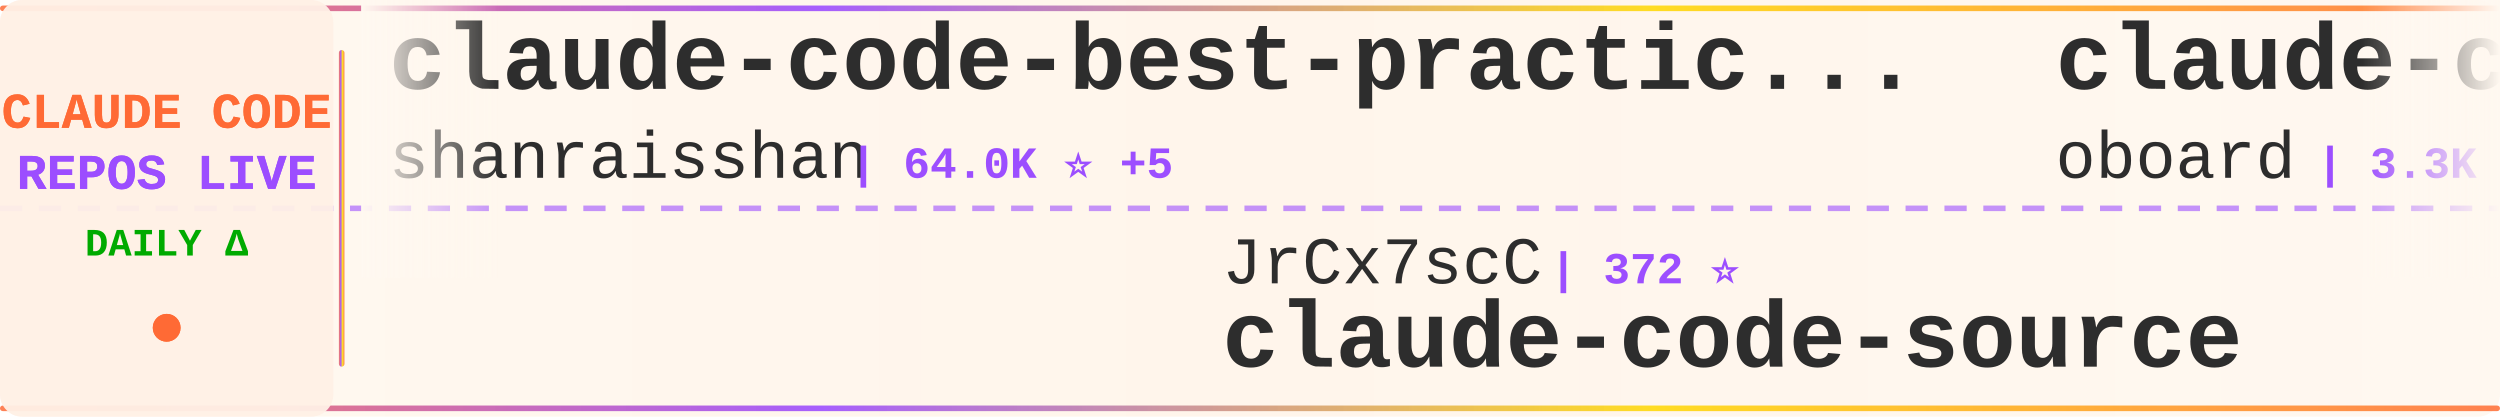
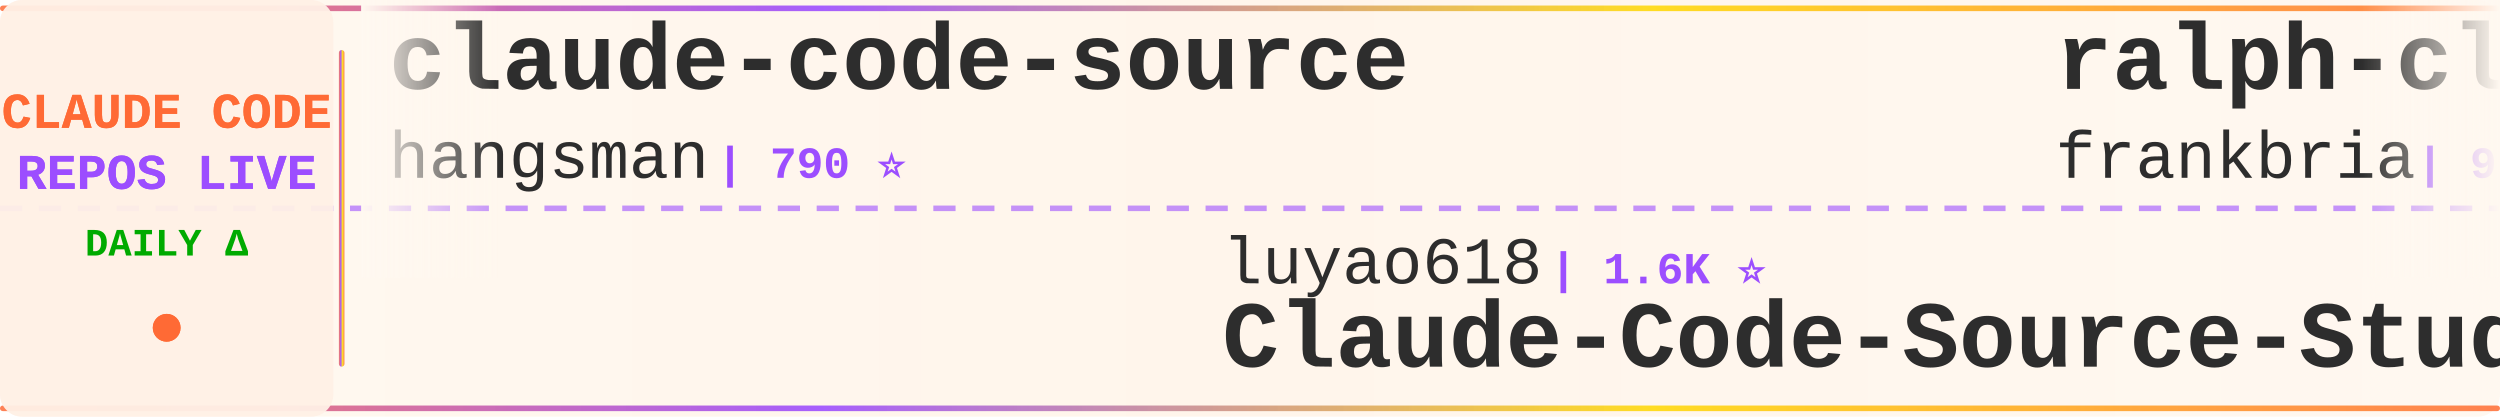
<svg xmlns="http://www.w3.org/2000/svg" width="900" height="150">
  <defs>
    <linearGradient id="tickerBg" x1="0%" y1="0%" x2="100%" y2="0%">
      <stop offset="0%" style="stop-color:#fff8f0;stop-opacity:0.98" />
      <stop offset="50%" style="stop-color:#fff5eb;stop-opacity:1" />
      <stop offset="100%" style="stop-color:#fff8f0;stop-opacity:0.98" />
    </linearGradient>
    <linearGradient id="borderGrad" x1="0%" y1="0%" x2="100%" y2="0%">
      <stop offset="0%" style="stop-color:#FF6B35;stop-opacity:0.85">
        <animate attributeName="stop-opacity" values="0.85;1;0.85" dur="2s" repeatCount="indefinite" />
      </stop>
      <stop offset="33%" style="stop-color:#9C4EFF;stop-opacity:0.9">
        <animate attributeName="stop-opacity" values="0.9;1;0.9" dur="2.2s" repeatCount="indefinite" />
      </stop>
      <stop offset="66%" style="stop-color:#FFD700;stop-opacity:0.85">
        <animate attributeName="stop-opacity" values="0.85;1;0.85" dur="1.8s" repeatCount="indefinite" />
      </stop>
      <stop offset="100%" style="stop-color:#FF6B35;stop-opacity:0.85">
        <animate attributeName="stop-opacity" values="0.85;1;0.85" dur="2s" repeatCount="indefinite" />
      </stop>
    </linearGradient>
    <filter id="textGlow">
      <feGaussianBlur stdDeviation="0.15" result="coloredBlur" />
      <feMerge>
        <feMergeNode in="coloredBlur" />
        <feMergeNode in="SourceGraphic" />
      </feMerge>
    </filter>
    <filter id="metricGlow">
      <feGaussianBlur stdDeviation="0.2" result="coloredBlur" />
      <feMerge>
        <feMergeNode in="coloredBlur" />
        <feMergeNode in="SourceGraphic" />
      </feMerge>
    </filter>
    <linearGradient id="leftFade" x1="0%" y1="0%" x2="100%" y2="0%">
      <stop offset="0%" style="stop-color:#fff8f0;stop-opacity:1" />
      <stop offset="100%" style="stop-color:#fff8f0;stop-opacity:0" />
    </linearGradient>
    <linearGradient id="rightFade" x1="0%" y1="0%" x2="100%" y2="0%">
      <stop offset="0%" style="stop-color:#fff8f0;stop-opacity:0" />
      <stop offset="100%" style="stop-color:#fff8f0;stop-opacity:1" />
    </linearGradient>
  </defs>
  <rect width="900" height="150" fill="url(#tickerBg)" rx="8" />
  <rect x="0" y="2" width="900" height="2" fill="url(#borderGrad)" rx="1" />
  <rect x="0" y="146" width="900" height="2" fill="url(#borderGrad)" rx="1" />
  <line x1="0" y1="75" x2="900" y2="75" stroke="#9C4EFF" stroke-width="2" stroke-dasharray="8 6" opacity="0.6" />
  <rect x="0" y="0" width="120" height="150" fill="#fff0e6" opacity="0.95" rx="8" />
  <text x="60" y="46" font-family="'Courier New', monospace" font-size="18" font-weight="bold" fill="#FF6B35" text-anchor="middle" filter="url(#textGlow)">
    CLAUDE CODE
  </text>
  <text x="60" y="68" font-family="'Courier New', monospace" font-size="18" font-weight="bold" fill="#9C4EFF" text-anchor="middle" filter="url(#textGlow)">
    REPOS LIVE
  </text>
  <text x="60" y="92" font-family="'Courier New', monospace" font-size="14" font-weight="bold" fill="#00aa00" text-anchor="middle">
    DAILY Δ
  </text>
  <circle cx="60" cy="118" r="5" fill="#FF6B35" filter="url(#metricGlow)">
    <animate attributeName="r" values="4;6;4" dur="1.5s" repeatCount="indefinite" />
    <animate attributeName="opacity" values="0.6;1;0.6" dur="1.5s" repeatCount="indefinite" />
  </circle>
  <rect x="122" y="18" width="2" height="114" fill="url(#borderGrad)" rx="1" />
  <clipPath id="tickerClip">
    <rect x="130" y="0" width="770" height="150" />
  </clipPath>
  <g clip-path="url(#tickerClip)">
    <g id="tickerItems">
      <animateTransform attributeName="transform" attributeType="XML" type="translate" from="0 0" to="-3000 0" dur="54s" repeatCount="indefinite" />
      <g transform="translate(0, 0)">
-         <text x="140" y="32" font-family="'Courier New', monospace" font-size="34" font-weight="bold" fill="#2d2d2d">claude-code-best-practic...</text>
-         <text x="140" y="64" font-family="'Courier New', monospace" font-size="24" font-weight="normal" fill="#2d2d2d" opacity="1.0">shanraisshan</text>
-         <text x="306" y="64" font-family="'Courier New', monospace" font-size="16" font-weight="bold" fill="#9C4EFF"> | 64.0K ⭐ +5</text>
+         <text x="140" y="32" font-family="'Courier New', monospace" font-size="34" font-weight="bold" fill="#2d2d2d">claude-code-source</text>
+         <text x="140" y="64" font-family="'Courier New', monospace" font-size="24" font-weight="normal" fill="#2d2d2d" opacity="1.0">hangsman</text>
+         <text x="258" y="64" font-family="'Courier New', monospace" font-size="16" font-weight="bold" fill="#9C4EFF"> | 790 ⭐</text>
      </g>
      <g transform="translate(300, 0)">
-         <text x="140" y="102" font-family="'Courier New', monospace" font-size="24" font-weight="normal" fill="#2d2d2d" opacity="1.0">JrCx7scC</text>
-         <text x="258" y="102" font-family="'Courier New', monospace" font-size="16" font-weight="bold" fill="#9C4EFF"> | 372 ⭐</text>
-         <text x="140" y="132" font-family="'Courier New', monospace" font-size="34" font-weight="bold" fill="#2d2d2d">claude-code-source</text>
+         <text x="140" y="102" font-family="'Courier New', monospace" font-size="24" font-weight="normal" fill="#2d2d2d" opacity="1.0">luyao618</text>
+         <text x="258" y="102" font-family="'Courier New', monospace" font-size="16" font-weight="bold" fill="#9C4EFF"> | 1.6K ⭐</text>
+         <text x="140" y="132" font-family="'Courier New', monospace" font-size="34" font-weight="bold" fill="#2d2d2d">Claude-Code-Source-Study</text>
      </g>
      <g transform="translate(600, 0)">
-         <text x="140" y="32" font-family="'Courier New', monospace" font-size="34" font-weight="bold" fill="#2d2d2d">claude-code-rev</text>
-         <text x="140" y="64" font-family="'Courier New', monospace" font-size="24" font-weight="normal" fill="#2d2d2d" opacity="1.0">oboard</text>
-         <text x="234" y="64" font-family="'Courier New', monospace" font-size="16" font-weight="bold" fill="#9C4EFF"> | 3.3K ⭐ -1</text>
+         <text x="140" y="32" font-family="'Courier New', monospace" font-size="34" font-weight="bold" fill="#2d2d2d">ralph-claude-code</text>
+         <text x="140" y="64" font-family="'Courier New', monospace" font-size="24" font-weight="normal" fill="#2d2d2d" opacity="1.0">frankbria</text>
+         <text x="270" y="64" font-family="'Courier New', monospace" font-size="16" font-weight="bold" fill="#9C4EFF"> | 9.6K ⭐</text>
      </g>
      <g transform="translate(900, 0)">
-         <text x="140" y="102" font-family="'Courier New', monospace" font-size="24" font-weight="normal" fill="#2d2d2d" opacity="1.0">jqueryscript</text>
-         <text x="306" y="102" font-family="'Courier New', monospace" font-size="16" font-weight="bold" fill="#9C4EFF"> | 488 ⭐ +1</text>
-         <text x="140" y="132" font-family="'Courier New', monospace" font-size="34" font-weight="bold" fill="#2d2d2d">awesome-claude-code</text>
+         <text x="140" y="102" font-family="'Courier New', monospace" font-size="24" font-weight="normal" fill="#2d2d2d" opacity="1.0">chauncygu</text>
+         <text x="270" y="102" font-family="'Courier New', monospace" font-size="16" font-weight="bold" fill="#9C4EFF"> | 2.8K ⭐ +1</text>
+         <text x="140" y="132" font-family="'Courier New', monospace" font-size="34" font-weight="bold" fill="#2d2d2d">collection-claude-code-s...</text>
      </g>
      <g transform="translate(1200, 0)">
-         <text x="140" y="32" font-family="'Courier New', monospace" font-size="34" font-weight="bold" fill="#2d2d2d">claude-code-book</text>
-         <text x="140" y="64" font-family="'Courier New', monospace" font-size="24" font-weight="normal" fill="#2d2d2d" opacity="1.0">lintsinghua</text>
-         <text x="294" y="64" font-family="'Courier New', monospace" font-size="16" font-weight="bold" fill="#9C4EFF"> | 4.1K ⭐ -1</text>
+         <text x="140" y="32" font-family="'Courier New', monospace" font-size="34" font-weight="bold" fill="#2d2d2d">claude_code_src</text>
+         <text x="140" y="64" font-family="'Courier New', monospace" font-size="24" font-weight="normal" fill="#2d2d2d" opacity="1.0">ponponon</text>
+         <text x="258" y="64" font-family="'Courier New', monospace" font-size="16" font-weight="bold" fill="#9C4EFF"> | 2.3K ⭐</text>
      </g>
      <g transform="translate(1500, 0)">
-         <text x="140" y="102" font-family="'Courier New', monospace" font-size="24" font-weight="normal" fill="#2d2d2d" opacity="1.0">frankbria</text>
-         <text x="270" y="102" font-family="'Courier New', monospace" font-size="16" font-weight="bold" fill="#9C4EFF"> | 9.6K ⭐</text>
-         <text x="140" y="132" font-family="'Courier New', monospace" font-size="34" font-weight="bold" fill="#2d2d2d">ralph-claude-code</text>
+         <text x="140" y="102" font-family="'Courier New', monospace" font-size="24" font-weight="normal" fill="#2d2d2d" opacity="1.0">liuup</text>
+         <text x="222" y="102" font-family="'Courier New', monospace" font-size="16" font-weight="bold" fill="#9C4EFF"> | 3.7K ⭐ +1</text>
+         <text x="140" y="132" font-family="'Courier New', monospace" font-size="34" font-weight="bold" fill="#2d2d2d">claude-code-analysis</text>
      </g>
      <g transform="translate(1800, 0)">
-         <text x="140" y="32" font-family="'Courier New', monospace" font-size="34" font-weight="bold" fill="#2d2d2d">awesome-claude-code-suba...</text>
-         <text x="140" y="64" font-family="'Courier New', monospace" font-size="24" font-weight="normal" fill="#2d2d2d" opacity="1.0">VoltAgent</text>
-         <text x="270" y="64" font-family="'Courier New', monospace" font-size="16" font-weight="bold" fill="#9C4EFF"> | 24.0K ⭐ +9</text>
+         <text x="140" y="32" font-family="'Courier New', monospace" font-size="34" font-weight="bold" fill="#2d2d2d">arcads-claude-code</text>
+         <text x="140" y="64" font-family="'Courier New', monospace" font-size="24" font-weight="normal" fill="#2d2d2d" opacity="1.0">krusemediallc</text>
+         <text x="318" y="64" font-family="'Courier New', monospace" font-size="16" font-weight="bold" fill="#9C4EFF"> | 1.1K ⭐ +3</text>
      </g>
      <g transform="translate(2100, 0)">
-         <text x="140" y="102" font-family="'Courier New', monospace" font-size="24" font-weight="normal" fill="#2d2d2d" opacity="1.0">diet103</text>
-         <text x="246" y="102" font-family="'Courier New', monospace" font-size="16" font-weight="bold" fill="#9C4EFF"> | 10.0K ⭐</text>
-         <text x="140" y="132" font-family="'Courier New', monospace" font-size="34" font-weight="bold" fill="#2d2d2d">claude-code-infrastructu...</text>
+         <text x="140" y="102" font-family="'Courier New', monospace" font-size="24" font-weight="normal" fill="#2d2d2d" opacity="1.0">huangserva</text>
+         <text x="282" y="102" font-family="'Courier New', monospace" font-size="16" font-weight="bold" fill="#9C4EFF"> | 622 ⭐</text>
+         <text x="140" y="132" font-family="'Courier New', monospace" font-size="34" font-weight="bold" fill="#2d2d2d">claude-code-cli</text>
      </g>
      <g transform="translate(2400, 0)">
-         <text x="140" y="32" font-family="'Courier New', monospace" font-size="34" font-weight="bold" fill="#2d2d2d">ClaudeCode</text>
-         <text x="140" y="64" font-family="'Courier New', monospace" font-size="24" font-weight="normal" fill="#2d2d2d" opacity="1.0">guanshan</text>
-         <text x="258" y="64" font-family="'Courier New', monospace" font-size="16" font-weight="bold" fill="#9C4EFF"> | 61 ⭐</text>
+         <text x="140" y="32" font-family="'Courier New', monospace" font-size="34" font-weight="bold" fill="#2d2d2d">everything-claude-code-z...</text>
+         <text x="140" y="64" font-family="'Courier New', monospace" font-size="24" font-weight="normal" fill="#2d2d2d" opacity="1.0">xu-xiang</text>
+         <text x="258" y="64" font-family="'Courier New', monospace" font-size="16" font-weight="bold" fill="#9C4EFF"> | 1.8K ⭐ +1</text>
      </g>
      <g transform="translate(2700, 0)">
+         <text x="140" y="102" font-family="'Courier New', monospace" font-size="24" font-weight="normal" fill="#2d2d2d" opacity="1.0">alejandrobalderas</text>
+         <text x="366" y="102" font-family="'Courier New', monospace" font-size="16" font-weight="bold" fill="#9C4EFF"> | 2.7K ⭐</text>
+         <text x="140" y="132" font-family="'Courier New', monospace" font-size="34" font-weight="bold" fill="#2d2d2d">claude-code-from-source</text>
+       </g>
+       <g transform="translate(3000, 0)">
+         <text x="140" y="32" font-family="'Courier New', monospace" font-size="34" font-weight="bold" fill="#2d2d2d">claude-code-source</text>
+         <text x="140" y="64" font-family="'Courier New', monospace" font-size="24" font-weight="normal" fill="#2d2d2d" opacity="1.0">hangsman</text>
+         <text x="258" y="64" font-family="'Courier New', monospace" font-size="16" font-weight="bold" fill="#9C4EFF"> | 790 ⭐</text>
+       </g>
+       <g transform="translate(3300, 0)">
        <text x="140" y="102" font-family="'Courier New', monospace" font-size="24" font-weight="normal" fill="#2d2d2d" opacity="1.0">luyao618</text>
-         <text x="258" y="102" font-family="'Courier New', monospace" font-size="16" font-weight="bold" fill="#9C4EFF"> | 1.6K ⭐ +1</text>
+         <text x="258" y="102" font-family="'Courier New', monospace" font-size="16" font-weight="bold" fill="#9C4EFF"> | 1.6K ⭐</text>
        <text x="140" y="132" font-family="'Courier New', monospace" font-size="34" font-weight="bold" fill="#2d2d2d">Claude-Code-Source-Study</text>
      </g>
-       <g transform="translate(3000, 0)">
-         <text x="140" y="32" font-family="'Courier New', monospace" font-size="34" font-weight="bold" fill="#2d2d2d">claude-code-best-practic...</text>
-         <text x="140" y="64" font-family="'Courier New', monospace" font-size="24" font-weight="normal" fill="#2d2d2d" opacity="1.0">shanraisshan</text>
-         <text x="306" y="64" font-family="'Courier New', monospace" font-size="16" font-weight="bold" fill="#9C4EFF"> | 64.0K ⭐ +5</text>
-       </g>
-       <g transform="translate(3300, 0)">
-         <text x="140" y="102" font-family="'Courier New', monospace" font-size="24" font-weight="normal" fill="#2d2d2d" opacity="1.0">JrCx7scC</text>
-         <text x="258" y="102" font-family="'Courier New', monospace" font-size="16" font-weight="bold" fill="#9C4EFF"> | 372 ⭐</text>
-         <text x="140" y="132" font-family="'Courier New', monospace" font-size="34" font-weight="bold" fill="#2d2d2d">claude-code-source</text>
-       </g>
      <g transform="translate(3600, 0)">
-         <text x="140" y="32" font-family="'Courier New', monospace" font-size="34" font-weight="bold" fill="#2d2d2d">claude-code-rev</text>
-         <text x="140" y="64" font-family="'Courier New', monospace" font-size="24" font-weight="normal" fill="#2d2d2d" opacity="1.0">oboard</text>
-         <text x="234" y="64" font-family="'Courier New', monospace" font-size="16" font-weight="bold" fill="#9C4EFF"> | 3.3K ⭐ -1</text>
+         <text x="140" y="32" font-family="'Courier New', monospace" font-size="34" font-weight="bold" fill="#2d2d2d">ralph-claude-code</text>
+         <text x="140" y="64" font-family="'Courier New', monospace" font-size="24" font-weight="normal" fill="#2d2d2d" opacity="1.0">frankbria</text>
+         <text x="270" y="64" font-family="'Courier New', monospace" font-size="16" font-weight="bold" fill="#9C4EFF"> | 9.6K ⭐</text>
      </g>
      <g transform="translate(3900, 0)">
-         <text x="140" y="102" font-family="'Courier New', monospace" font-size="24" font-weight="normal" fill="#2d2d2d" opacity="1.0">jqueryscript</text>
-         <text x="306" y="102" font-family="'Courier New', monospace" font-size="16" font-weight="bold" fill="#9C4EFF"> | 488 ⭐ +1</text>
-         <text x="140" y="132" font-family="'Courier New', monospace" font-size="34" font-weight="bold" fill="#2d2d2d">awesome-claude-code</text>
+         <text x="140" y="102" font-family="'Courier New', monospace" font-size="24" font-weight="normal" fill="#2d2d2d" opacity="1.0">chauncygu</text>
+         <text x="270" y="102" font-family="'Courier New', monospace" font-size="16" font-weight="bold" fill="#9C4EFF"> | 2.8K ⭐ +1</text>
+         <text x="140" y="132" font-family="'Courier New', monospace" font-size="34" font-weight="bold" fill="#2d2d2d">collection-claude-code-s...</text>
      </g>
    </g>
  </g>
  <rect x="130" y="0" width="50" height="100" fill="url(#leftFade)" />
  <rect x="850" y="0" width="50" height="100" fill="url(#rightFade)" />
</svg>
